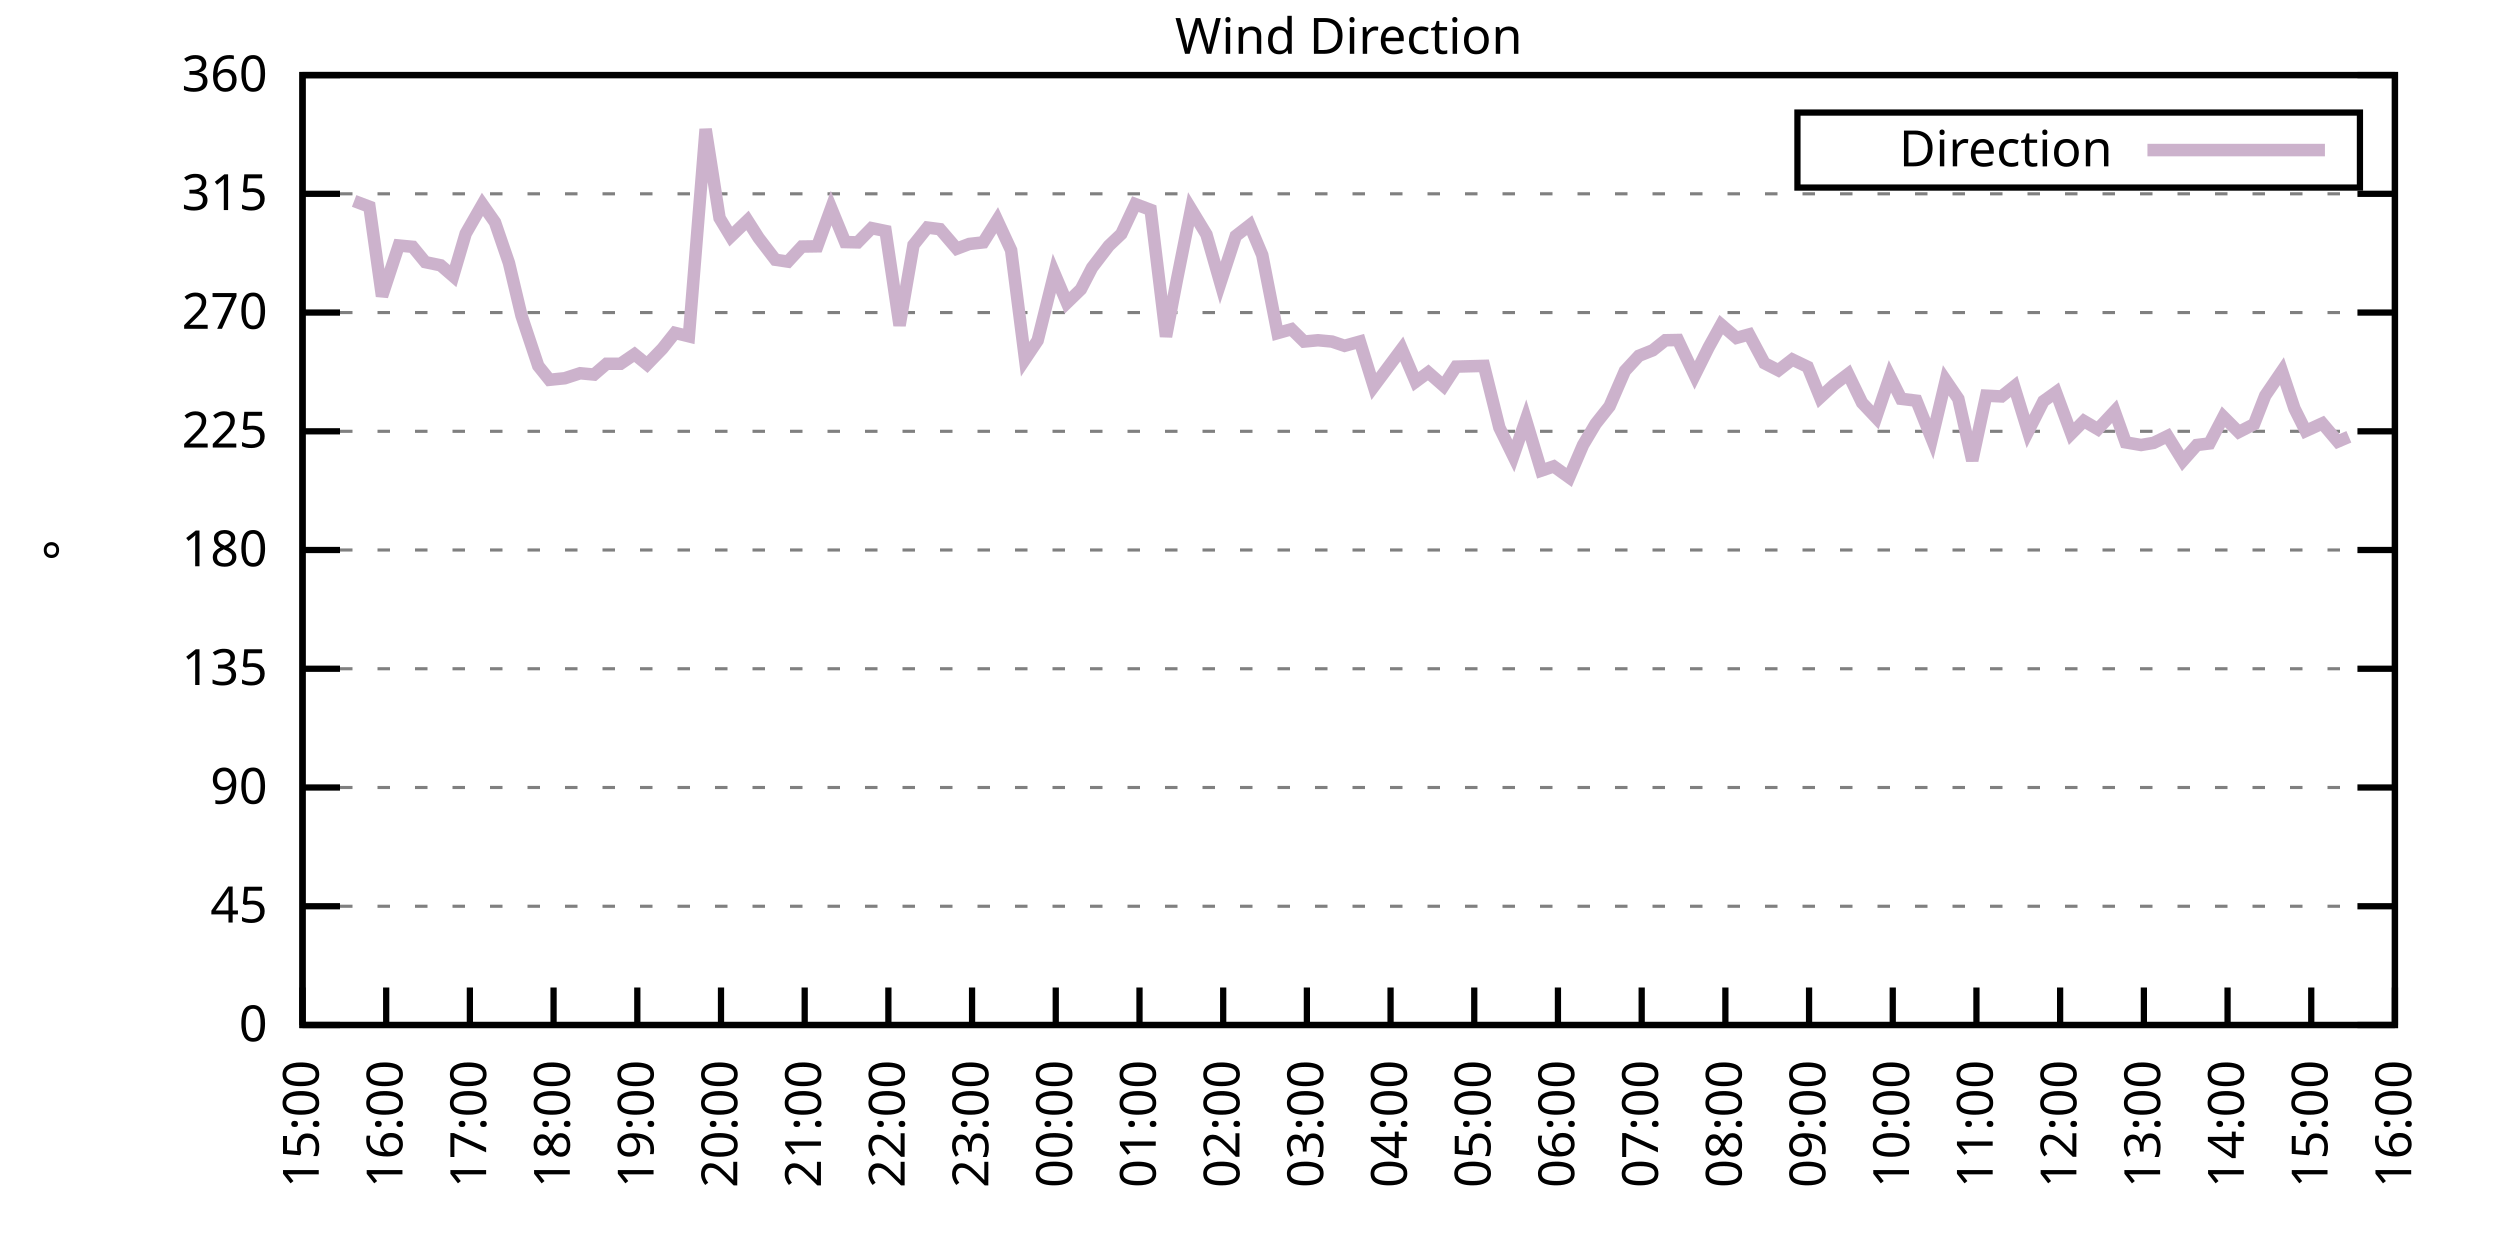
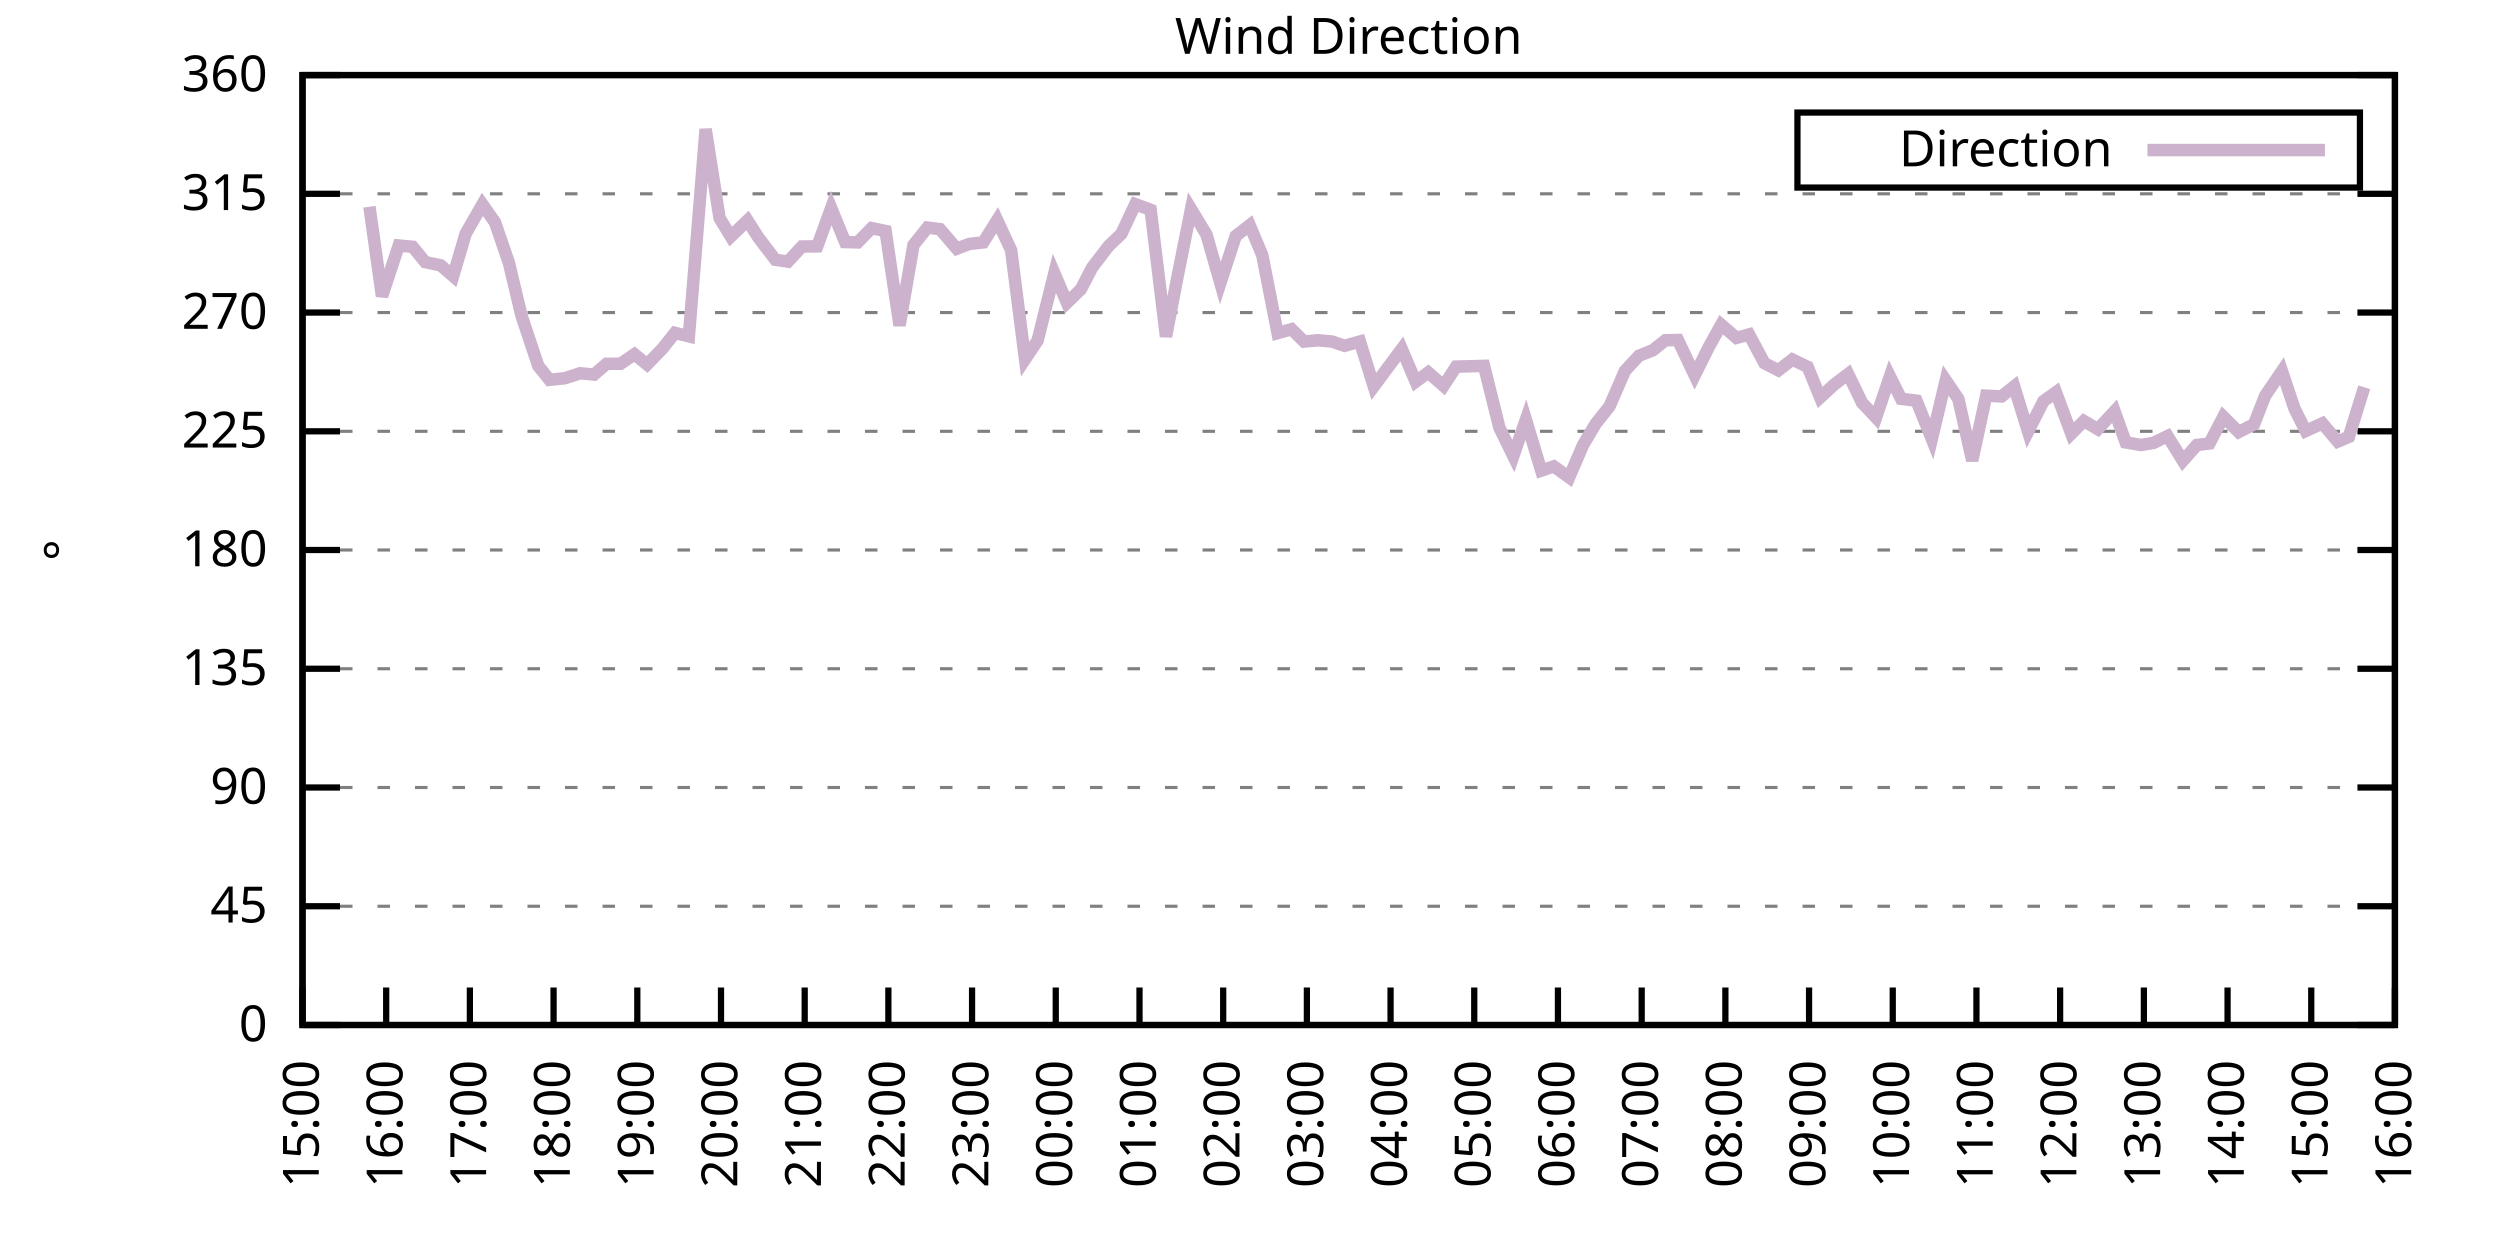
<svg xmlns="http://www.w3.org/2000/svg" xmlns:xlink="http://www.w3.org/1999/xlink" width="400" height="200" viewBox="0 0 400 200">
  <g id="gnuplot_canvas">
    <rect x="0" y="0" width="400" height="200" fill="none" />
    <defs>
      <circle id="gpDot" r="0.5" stroke-width="0.5" stroke="currentColor" />
      <path id="gpPt0" stroke-width="0.333" stroke="currentColor" d="M-1,0 h2 M0,-1 v2" />
      <path id="gpPt1" stroke-width="0.333" stroke="currentColor" d="M-1,-1 L1,1 M1,-1 L-1,1" />
      <path id="gpPt2" stroke-width="0.333" stroke="currentColor" d="M-1,0 L1,0 M0,-1 L0,1 M-1,-1 L1,1 M-1,1 L1,-1" />
      <rect id="gpPt3" stroke-width="0.333" stroke="currentColor" x="-1" y="-1" width="2" height="2" />
      <rect id="gpPt4" stroke-width="0.333" stroke="currentColor" fill="currentColor" x="-1" y="-1" width="2" height="2" />
      <circle id="gpPt5" stroke-width="0.333" stroke="currentColor" cx="0" cy="0" r="1" />
      <use xlink:href="#gpPt5" id="gpPt6" fill="currentColor" stroke="none" />
      <path id="gpPt7" stroke-width="0.333" stroke="currentColor" d="M0,-1.33 L-1.33,0.67 L1.33,0.67 z" />
      <use xlink:href="#gpPt7" id="gpPt8" fill="currentColor" stroke="none" />
      <use xlink:href="#gpPt7" id="gpPt9" stroke="currentColor" transform="rotate(180)" />
      <use xlink:href="#gpPt9" id="gpPt10" fill="currentColor" stroke="none" />
      <use xlink:href="#gpPt3" id="gpPt11" stroke="currentColor" transform="rotate(45)" />
      <use xlink:href="#gpPt11" id="gpPt12" fill="currentColor" stroke="none" />
      <path id="gpPt13" stroke-width="0.333" stroke="currentColor" d="M0,1.330 L1.265,0.411 L0.782,-1.067 L-0.782,-1.076 L-1.265,0.411 z" />
      <use xlink:href="#gpPt13" id="gpPt14" fill="currentColor" stroke="none" />
      <filter id="textbox" filterUnits="objectBoundingBox" x="0" y="0" height="1" width="1">
        <feFlood flood-color="white" flood-opacity="1" result="bgnd" />
        <feComposite in="SourceGraphic" in2="bgnd" operator="atop" />
      </filter>
      <filter id="greybox" filterUnits="objectBoundingBox" x="0" y="0" height="1" width="1">
        <feFlood flood-color="lightgrey" flood-opacity="1" result="grey" />
        <feComposite in="SourceGraphic" in2="grey" operator="atop" />
      </filter>
    </defs>
    <g fill="none" color="white" stroke="currentColor" stroke-width="1.00" stroke-linecap="butt" stroke-linejoin="miter">
</g>
    <g fill="none" color="black" stroke="currentColor" stroke-width="1.00" stroke-linecap="butt" stroke-linejoin="miter">
      <g stroke="none" shape-rendering="crispEdges">
        <polygon fill="rgb(255, 255, 255)" points="48.40,164.00 383.18,164.00 383.18,12.02 48.40,12.02 " />
      </g>
    </g>
    <g fill="none" color="black" stroke="currentColor" stroke-width="1.00" stroke-linecap="butt" stroke-linejoin="miter">
</g>
    <g fill="none" color="black" stroke="black" stroke-width="0.50" stroke-linecap="butt" stroke-linejoin="miter">
</g>
    <g fill="none" color="gray" stroke="currentColor" stroke-width="0.50" stroke-linecap="butt" stroke-linejoin="miter">
      <path stroke="gray" stroke-dasharray="2,4" class="gridline" d="M48.40,164.00 L383.19,164.00  " />
    </g>
    <g fill="none" color="gray" stroke="gray" stroke-width="1.00" stroke-linecap="butt" stroke-linejoin="miter">
</g>
    <g fill="none" color="black" stroke="currentColor" stroke-width="1.00" stroke-linecap="butt" stroke-linejoin="miter">
      <path stroke="black" d="M48.40,164.00 L54.40,164.00 M383.19,164.00 L377.19,164.00  " />
      <g transform="translate(42.80,166.60)" stroke="none" fill="black" font-family="Sans" font-size="8.00" text-anchor="end">
        <text>
          <tspan font-family="Sans"> 0</tspan>
        </text>
      </g>
    </g>
    <g fill="none" color="black" stroke="currentColor" stroke-width="1.00" stroke-linecap="butt" stroke-linejoin="miter">
</g>
    <g fill="none" color="black" stroke="black" stroke-width="0.50" stroke-linecap="butt" stroke-linejoin="miter">
</g>
    <g fill="none" color="gray" stroke="currentColor" stroke-width="0.50" stroke-linecap="butt" stroke-linejoin="miter">
      <path stroke="gray" stroke-dasharray="2,4" class="gridline" d="M48.40,145.00 L383.19,145.00  " />
    </g>
    <g fill="none" color="gray" stroke="gray" stroke-width="1.00" stroke-linecap="butt" stroke-linejoin="miter">
</g>
    <g fill="none" color="black" stroke="currentColor" stroke-width="1.00" stroke-linecap="butt" stroke-linejoin="miter">
      <path stroke="black" d="M48.40,145.00 L54.40,145.00 M383.19,145.00 L377.19,145.00  " />
      <g transform="translate(42.80,147.60)" stroke="none" fill="black" font-family="Sans" font-size="8.00" text-anchor="end">
        <text>
          <tspan font-family="Sans"> 45</tspan>
        </text>
      </g>
    </g>
    <g fill="none" color="black" stroke="currentColor" stroke-width="1.00" stroke-linecap="butt" stroke-linejoin="miter">
</g>
    <g fill="none" color="black" stroke="black" stroke-width="0.50" stroke-linecap="butt" stroke-linejoin="miter">
</g>
    <g fill="none" color="gray" stroke="currentColor" stroke-width="0.50" stroke-linecap="butt" stroke-linejoin="miter">
      <path stroke="gray" stroke-dasharray="2,4" class="gridline" d="M48.40,126.00 L383.19,126.00  " />
    </g>
    <g fill="none" color="gray" stroke="gray" stroke-width="1.00" stroke-linecap="butt" stroke-linejoin="miter">
</g>
    <g fill="none" color="black" stroke="currentColor" stroke-width="1.00" stroke-linecap="butt" stroke-linejoin="miter">
      <path stroke="black" d="M48.40,126.00 L54.40,126.00 M383.19,126.00 L377.19,126.00  " />
      <g transform="translate(42.80,128.60)" stroke="none" fill="black" font-family="Sans" font-size="8.00" text-anchor="end">
        <text>
          <tspan font-family="Sans"> 90</tspan>
        </text>
      </g>
    </g>
    <g fill="none" color="black" stroke="currentColor" stroke-width="1.00" stroke-linecap="butt" stroke-linejoin="miter">
</g>
    <g fill="none" color="black" stroke="black" stroke-width="0.50" stroke-linecap="butt" stroke-linejoin="miter">
</g>
    <g fill="none" color="gray" stroke="currentColor" stroke-width="0.50" stroke-linecap="butt" stroke-linejoin="miter">
      <path stroke="gray" stroke-dasharray="2,4" class="gridline" d="M48.40,107.00 L383.19,107.00  " />
    </g>
    <g fill="none" color="gray" stroke="gray" stroke-width="1.00" stroke-linecap="butt" stroke-linejoin="miter">
</g>
    <g fill="none" color="black" stroke="currentColor" stroke-width="1.00" stroke-linecap="butt" stroke-linejoin="miter">
      <path stroke="black" d="M48.40,107.00 L54.40,107.00 M383.19,107.00 L377.19,107.00  " />
      <g transform="translate(42.80,109.60)" stroke="none" fill="black" font-family="Sans" font-size="8.00" text-anchor="end">
        <text>
          <tspan font-family="Sans"> 135</tspan>
        </text>
      </g>
    </g>
    <g fill="none" color="black" stroke="currentColor" stroke-width="1.00" stroke-linecap="butt" stroke-linejoin="miter">
</g>
    <g fill="none" color="black" stroke="black" stroke-width="0.50" stroke-linecap="butt" stroke-linejoin="miter">
</g>
    <g fill="none" color="gray" stroke="currentColor" stroke-width="0.50" stroke-linecap="butt" stroke-linejoin="miter">
      <path stroke="gray" stroke-dasharray="2,4" class="gridline" d="M48.40,88.00 L383.19,88.00  " />
    </g>
    <g fill="none" color="gray" stroke="gray" stroke-width="1.00" stroke-linecap="butt" stroke-linejoin="miter">
</g>
    <g fill="none" color="black" stroke="currentColor" stroke-width="1.00" stroke-linecap="butt" stroke-linejoin="miter">
      <path stroke="black" d="M48.40,88.00 L54.40,88.00 M383.19,88.00 L377.19,88.00  " />
      <g transform="translate(42.80,90.60)" stroke="none" fill="black" font-family="Sans" font-size="8.00" text-anchor="end">
        <text>
          <tspan font-family="Sans"> 180</tspan>
        </text>
      </g>
    </g>
    <g fill="none" color="black" stroke="currentColor" stroke-width="1.00" stroke-linecap="butt" stroke-linejoin="miter">
</g>
    <g fill="none" color="black" stroke="black" stroke-width="0.50" stroke-linecap="butt" stroke-linejoin="miter">
</g>
    <g fill="none" color="gray" stroke="currentColor" stroke-width="0.50" stroke-linecap="butt" stroke-linejoin="miter">
      <path stroke="gray" stroke-dasharray="2,4" class="gridline" d="M48.40,69.01 L383.19,69.01  " />
    </g>
    <g fill="none" color="gray" stroke="gray" stroke-width="1.00" stroke-linecap="butt" stroke-linejoin="miter">
</g>
    <g fill="none" color="black" stroke="currentColor" stroke-width="1.00" stroke-linecap="butt" stroke-linejoin="miter">
      <path stroke="black" d="M48.40,69.01 L54.40,69.01 M383.19,69.01 L377.19,69.01  " />
      <g transform="translate(42.80,71.61)" stroke="none" fill="black" font-family="Sans" font-size="8.00" text-anchor="end">
        <text>
          <tspan font-family="Sans"> 225</tspan>
        </text>
      </g>
    </g>
    <g fill="none" color="black" stroke="currentColor" stroke-width="1.00" stroke-linecap="butt" stroke-linejoin="miter">
</g>
    <g fill="none" color="black" stroke="black" stroke-width="0.50" stroke-linecap="butt" stroke-linejoin="miter">
</g>
    <g fill="none" color="gray" stroke="currentColor" stroke-width="0.50" stroke-linecap="butt" stroke-linejoin="miter">
      <path stroke="gray" stroke-dasharray="2,4" class="gridline" d="M48.40,50.01 L383.19,50.01  " />
    </g>
    <g fill="none" color="gray" stroke="gray" stroke-width="1.00" stroke-linecap="butt" stroke-linejoin="miter">
</g>
    <g fill="none" color="black" stroke="currentColor" stroke-width="1.00" stroke-linecap="butt" stroke-linejoin="miter">
      <path stroke="black" d="M48.40,50.01 L54.40,50.01 M383.19,50.01 L377.19,50.01  " />
      <g transform="translate(42.80,52.61)" stroke="none" fill="black" font-family="Sans" font-size="8.00" text-anchor="end">
        <text>
          <tspan font-family="Sans"> 270</tspan>
        </text>
      </g>
    </g>
    <g fill="none" color="black" stroke="currentColor" stroke-width="1.00" stroke-linecap="butt" stroke-linejoin="miter">
</g>
    <g fill="none" color="black" stroke="black" stroke-width="0.50" stroke-linecap="butt" stroke-linejoin="miter">
</g>
    <g fill="none" color="gray" stroke="currentColor" stroke-width="0.50" stroke-linecap="butt" stroke-linejoin="miter">
      <path stroke="gray" stroke-dasharray="2,4" class="gridline" d="M48.40,31.01 L383.19,31.01  " />
    </g>
    <g fill="none" color="gray" stroke="gray" stroke-width="1.00" stroke-linecap="butt" stroke-linejoin="miter">
</g>
    <g fill="none" color="black" stroke="currentColor" stroke-width="1.00" stroke-linecap="butt" stroke-linejoin="miter">
      <path stroke="black" d="M48.40,31.01 L54.40,31.01 M383.19,31.01 L377.19,31.01  " />
      <g transform="translate(42.80,33.61)" stroke="none" fill="black" font-family="Sans" font-size="8.00" text-anchor="end">
        <text>
          <tspan font-family="Sans"> 315</tspan>
        </text>
      </g>
    </g>
    <g fill="none" color="black" stroke="currentColor" stroke-width="1.00" stroke-linecap="butt" stroke-linejoin="miter">
</g>
    <g fill="none" color="black" stroke="black" stroke-width="0.50" stroke-linecap="butt" stroke-linejoin="miter">
</g>
    <g fill="none" color="gray" stroke="currentColor" stroke-width="0.50" stroke-linecap="butt" stroke-linejoin="miter">
      <path stroke="gray" stroke-dasharray="2,4" class="gridline" d="M48.40,12.01 L383.19,12.01  " />
    </g>
    <g fill="none" color="gray" stroke="gray" stroke-width="1.00" stroke-linecap="butt" stroke-linejoin="miter">
</g>
    <g fill="none" color="black" stroke="currentColor" stroke-width="1.00" stroke-linecap="butt" stroke-linejoin="miter">
      <path stroke="black" d="M48.40,12.01 L54.40,12.01 M383.19,12.01 L377.19,12.01  " />
      <g transform="translate(42.80,14.61)" stroke="none" fill="black" font-family="Sans" font-size="8.00" text-anchor="end">
        <text>
          <tspan font-family="Sans"> 360</tspan>
        </text>
      </g>
    </g>
    <g fill="none" color="black" stroke="currentColor" stroke-width="1.00" stroke-linecap="butt" stroke-linejoin="miter">
      <path stroke="black" d="M48.40,164.00 L48.40,158.00  " />
      <g transform="translate(51.00,169.60) rotate(270.00)" stroke="none" fill="black" font-family="Sans" font-size="8.00" text-anchor="end">
        <text>
          <tspan font-family="Sans">15:00</tspan>
        </text>
      </g>
    </g>
    <g fill="none" color="black" stroke="currentColor" stroke-width="1.00" stroke-linecap="butt" stroke-linejoin="miter">
      <path stroke="black" d="M61.79,164.00 L61.79,158.00  " />
      <g transform="translate(64.39,169.60) rotate(270.00)" stroke="none" fill="black" font-family="Sans" font-size="8.00" text-anchor="end">
        <text>
          <tspan font-family="Sans">16:00</tspan>
        </text>
      </g>
    </g>
    <g fill="none" color="black" stroke="currentColor" stroke-width="1.00" stroke-linecap="butt" stroke-linejoin="miter">
      <path stroke="black" d="M75.18,164.00 L75.18,158.00  " />
      <g transform="translate(77.78,169.60) rotate(270.00)" stroke="none" fill="black" font-family="Sans" font-size="8.00" text-anchor="end">
        <text>
          <tspan font-family="Sans">17:00</tspan>
        </text>
      </g>
    </g>
    <g fill="none" color="black" stroke="currentColor" stroke-width="1.00" stroke-linecap="butt" stroke-linejoin="miter">
      <path stroke="black" d="M88.57,164.00 L88.57,158.00  " />
      <g transform="translate(91.17,169.60) rotate(270.00)" stroke="none" fill="black" font-family="Sans" font-size="8.00" text-anchor="end">
        <text>
          <tspan font-family="Sans">18:00</tspan>
        </text>
      </g>
    </g>
    <g fill="none" color="black" stroke="currentColor" stroke-width="1.00" stroke-linecap="butt" stroke-linejoin="miter">
      <path stroke="black" d="M101.97,164.00 L101.97,158.00  " />
      <g transform="translate(104.57,169.60) rotate(270.00)" stroke="none" fill="black" font-family="Sans" font-size="8.00" text-anchor="end">
        <text>
          <tspan font-family="Sans">19:00</tspan>
        </text>
      </g>
    </g>
    <g fill="none" color="black" stroke="currentColor" stroke-width="1.00" stroke-linecap="butt" stroke-linejoin="miter">
      <path stroke="black" d="M115.36,164.00 L115.36,158.00  " />
      <g transform="translate(117.96,169.60) rotate(270.00)" stroke="none" fill="black" font-family="Sans" font-size="8.00" text-anchor="end">
        <text>
          <tspan font-family="Sans">20:00</tspan>
        </text>
      </g>
    </g>
    <g fill="none" color="black" stroke="currentColor" stroke-width="1.00" stroke-linecap="butt" stroke-linejoin="miter">
      <path stroke="black" d="M128.75,164.00 L128.75,158.00  " />
      <g transform="translate(131.35,169.60) rotate(270.00)" stroke="none" fill="black" font-family="Sans" font-size="8.00" text-anchor="end">
        <text>
          <tspan font-family="Sans">21:00</tspan>
        </text>
      </g>
    </g>
    <g fill="none" color="black" stroke="currentColor" stroke-width="1.00" stroke-linecap="butt" stroke-linejoin="miter">
      <path stroke="black" d="M142.14,164.00 L142.14,158.00  " />
      <g transform="translate(144.74,169.60) rotate(270.00)" stroke="none" fill="black" font-family="Sans" font-size="8.00" text-anchor="end">
        <text>
          <tspan font-family="Sans">22:00</tspan>
        </text>
      </g>
    </g>
    <g fill="none" color="black" stroke="currentColor" stroke-width="1.00" stroke-linecap="butt" stroke-linejoin="miter">
      <path stroke="black" d="M155.53,164.00 L155.53,158.00  " />
      <g transform="translate(158.13,169.60) rotate(270.00)" stroke="none" fill="black" font-family="Sans" font-size="8.00" text-anchor="end">
        <text>
          <tspan font-family="Sans">23:00</tspan>
        </text>
      </g>
    </g>
    <g fill="none" color="black" stroke="currentColor" stroke-width="1.00" stroke-linecap="butt" stroke-linejoin="miter">
      <path stroke="black" d="M168.92,164.00 L168.92,158.00  " />
      <g transform="translate(171.52,169.60) rotate(270.00)" stroke="none" fill="black" font-family="Sans" font-size="8.00" text-anchor="end">
        <text>
          <tspan font-family="Sans">00:00</tspan>
        </text>
      </g>
    </g>
    <g fill="none" color="black" stroke="currentColor" stroke-width="1.00" stroke-linecap="butt" stroke-linejoin="miter">
      <path stroke="black" d="M182.32,164.00 L182.32,158.00  " />
      <g transform="translate(184.92,169.60) rotate(270.00)" stroke="none" fill="black" font-family="Sans" font-size="8.00" text-anchor="end">
        <text>
          <tspan font-family="Sans">01:00</tspan>
        </text>
      </g>
    </g>
    <g fill="none" color="black" stroke="currentColor" stroke-width="1.00" stroke-linecap="butt" stroke-linejoin="miter">
      <path stroke="black" d="M195.71,164.00 L195.71,158.00  " />
      <g transform="translate(198.31,169.60) rotate(270.00)" stroke="none" fill="black" font-family="Sans" font-size="8.00" text-anchor="end">
        <text>
          <tspan font-family="Sans">02:00</tspan>
        </text>
      </g>
    </g>
    <g fill="none" color="black" stroke="currentColor" stroke-width="1.00" stroke-linecap="butt" stroke-linejoin="miter">
      <path stroke="black" d="M209.10,164.00 L209.10,158.00  " />
      <g transform="translate(211.70,169.60) rotate(270.00)" stroke="none" fill="black" font-family="Sans" font-size="8.00" text-anchor="end">
        <text>
          <tspan font-family="Sans">03:00</tspan>
        </text>
      </g>
    </g>
    <g fill="none" color="black" stroke="currentColor" stroke-width="1.00" stroke-linecap="butt" stroke-linejoin="miter">
      <path stroke="black" d="M222.49,164.00 L222.49,158.00  " />
      <g transform="translate(225.09,169.60) rotate(270.00)" stroke="none" fill="black" font-family="Sans" font-size="8.00" text-anchor="end">
        <text>
          <tspan font-family="Sans">04:00</tspan>
        </text>
      </g>
    </g>
    <g fill="none" color="black" stroke="currentColor" stroke-width="1.00" stroke-linecap="butt" stroke-linejoin="miter">
      <path stroke="black" d="M235.88,164.00 L235.88,158.00  " />
      <g transform="translate(238.48,169.60) rotate(270.00)" stroke="none" fill="black" font-family="Sans" font-size="8.00" text-anchor="end">
        <text>
          <tspan font-family="Sans">05:00</tspan>
        </text>
      </g>
    </g>
    <g fill="none" color="black" stroke="currentColor" stroke-width="1.00" stroke-linecap="butt" stroke-linejoin="miter">
      <path stroke="black" d="M249.27,164.00 L249.27,158.00  " />
      <g transform="translate(251.87,169.60) rotate(270.00)" stroke="none" fill="black" font-family="Sans" font-size="8.00" text-anchor="end">
        <text>
          <tspan font-family="Sans">06:00</tspan>
        </text>
      </g>
    </g>
    <g fill="none" color="black" stroke="currentColor" stroke-width="1.00" stroke-linecap="butt" stroke-linejoin="miter">
      <path stroke="black" d="M262.67,164.00 L262.67,158.00  " />
      <g transform="translate(265.27,169.60) rotate(270.00)" stroke="none" fill="black" font-family="Sans" font-size="8.00" text-anchor="end">
        <text>
          <tspan font-family="Sans">07:00</tspan>
        </text>
      </g>
    </g>
    <g fill="none" color="black" stroke="currentColor" stroke-width="1.00" stroke-linecap="butt" stroke-linejoin="miter">
      <path stroke="black" d="M276.06,164.00 L276.06,158.00  " />
      <g transform="translate(278.66,169.60) rotate(270.00)" stroke="none" fill="black" font-family="Sans" font-size="8.00" text-anchor="end">
        <text>
          <tspan font-family="Sans">08:00</tspan>
        </text>
      </g>
    </g>
    <g fill="none" color="black" stroke="currentColor" stroke-width="1.00" stroke-linecap="butt" stroke-linejoin="miter">
      <path stroke="black" d="M289.45,164.00 L289.45,158.00  " />
      <g transform="translate(292.05,169.60) rotate(270.00)" stroke="none" fill="black" font-family="Sans" font-size="8.00" text-anchor="end">
        <text>
          <tspan font-family="Sans">09:00</tspan>
        </text>
      </g>
    </g>
    <g fill="none" color="black" stroke="currentColor" stroke-width="1.00" stroke-linecap="butt" stroke-linejoin="miter">
      <path stroke="black" d="M302.84,164.00 L302.84,158.00  " />
      <g transform="translate(305.44,169.60) rotate(270.00)" stroke="none" fill="black" font-family="Sans" font-size="8.00" text-anchor="end">
        <text>
          <tspan font-family="Sans">10:00</tspan>
        </text>
      </g>
    </g>
    <g fill="none" color="black" stroke="currentColor" stroke-width="1.00" stroke-linecap="butt" stroke-linejoin="miter">
      <path stroke="black" d="M316.23,164.00 L316.23,158.00  " />
      <g transform="translate(318.83,169.60) rotate(270.00)" stroke="none" fill="black" font-family="Sans" font-size="8.00" text-anchor="end">
        <text>
          <tspan font-family="Sans">11:00</tspan>
        </text>
      </g>
    </g>
    <g fill="none" color="black" stroke="currentColor" stroke-width="1.00" stroke-linecap="butt" stroke-linejoin="miter">
      <path stroke="black" d="M329.62,164.00 L329.62,158.00  " />
      <g transform="translate(332.22,169.60) rotate(270.00)" stroke="none" fill="black" font-family="Sans" font-size="8.00" text-anchor="end">
        <text>
          <tspan font-family="Sans">12:00</tspan>
        </text>
      </g>
    </g>
    <g fill="none" color="black" stroke="currentColor" stroke-width="1.00" stroke-linecap="butt" stroke-linejoin="miter">
      <path stroke="black" d="M343.02,164.00 L343.02,158.00  " />
      <g transform="translate(345.62,169.60) rotate(270.00)" stroke="none" fill="black" font-family="Sans" font-size="8.00" text-anchor="end">
        <text>
          <tspan font-family="Sans">13:00</tspan>
        </text>
      </g>
    </g>
    <g fill="none" color="black" stroke="currentColor" stroke-width="1.00" stroke-linecap="butt" stroke-linejoin="miter">
      <path stroke="black" d="M356.41,164.00 L356.41,158.00  " />
      <g transform="translate(359.01,169.60) rotate(270.00)" stroke="none" fill="black" font-family="Sans" font-size="8.00" text-anchor="end">
        <text>
          <tspan font-family="Sans">14:00</tspan>
        </text>
      </g>
    </g>
    <g fill="none" color="black" stroke="currentColor" stroke-width="1.00" stroke-linecap="butt" stroke-linejoin="miter">
      <path stroke="black" d="M369.80,164.00 L369.80,158.00  " />
      <g transform="translate(372.40,169.60) rotate(270.00)" stroke="none" fill="black" font-family="Sans" font-size="8.00" text-anchor="end">
        <text>
          <tspan font-family="Sans">15:00</tspan>
        </text>
      </g>
    </g>
    <g fill="none" color="black" stroke="currentColor" stroke-width="1.00" stroke-linecap="butt" stroke-linejoin="miter">
      <path stroke="black" d="M383.19,164.00 L383.19,158.00  " />
      <g transform="translate(385.79,169.60) rotate(270.00)" stroke="none" fill="black" font-family="Sans" font-size="8.00" text-anchor="end">
        <text>
          <tspan font-family="Sans">16:00</tspan>
        </text>
      </g>
    </g>
    <g fill="none" color="black" stroke="currentColor" stroke-width="1.00" stroke-linecap="butt" stroke-linejoin="miter">
</g>
    <g fill="none" color="black" stroke="currentColor" stroke-width="1.00" stroke-linecap="butt" stroke-linejoin="miter">
      <path stroke="black" d="M48.40,12.01 L48.40,164.00 L383.19,164.00 L383.19,12.01 L48.40,12.01 Z  " />
    </g>
    <g fill="none" color="black" stroke="currentColor" stroke-width="1.00" stroke-linecap="butt" stroke-linejoin="miter">
</g>
    <g fill="none" color="black" stroke="currentColor" stroke-width="1.00" stroke-linecap="butt" stroke-linejoin="miter">
      <path stroke="black" d="M287.59,30.01 L287.59,18.01 L377.59,18.01 L377.59,30.01 L287.59,30.01 Z  " />
    </g>
    <g id="Wind_direction_plot_1">
      <g fill="none" color="white" stroke="black" stroke-width="2.00" stroke-linecap="butt" stroke-linejoin="miter">
</g>
      <g fill="none" color="black" stroke="currentColor" stroke-width="2.00" stroke-linecap="butt" stroke-linejoin="miter">
        <g transform="translate(337.99,26.61)" stroke="none" fill="black" font-family="Sans" font-size="8.00" text-anchor="end">
          <text>
            <tspan font-family="Sans">Direction</tspan>
          </text>
        </g>
      </g>
      <g fill="none" color="black" stroke="currentColor" stroke-width="2.00" stroke-linecap="butt" stroke-linejoin="miter">
-         <path stroke="rgb(204, 178, 204)" d="M343.59,24.01 L371.99,24.01 M56.66,32.15 L59.11,33.08 L61.12,47.39 L63.80,39.28 L66.03,39.49 L68.04,41.94   L70.50,42.45 L72.50,44.18 L74.51,37.38 L77.19,32.70 L79.20,35.57 L81.43,42.07 L83.44,50.51 L86.12,58.54   L87.91,60.77 L90.36,60.52 L92.82,59.72 L95.05,59.93 L97.06,58.20 L99.29,58.20 L101.52,56.68 L103.53,58.32   L105.98,55.79 L107.99,53.26 L110.22,53.81 L112.90,20.66 L115.13,34.89 L116.92,37.85 L119.60,35.27 L121.38,38.06   L124.06,41.56 L126.07,41.86 L128.30,39.45 L130.76,39.41 L132.99,33.29 L135.22,38.73 L137.23,38.78 L139.46,36.50   L141.69,36.96 L143.93,52.08 L146.16,39.20 L148.39,36.41 L150.40,36.67 L153.08,39.79 L155.09,39.03 L157.32,38.78   L159.55,35.23 L161.78,40.04 L164.01,57.48 L166.02,54.48 L168.70,43.72 L170.71,48.45 L172.94,46.29 L174.73,42.83   L177.41,39.33 L179.41,37.43 L181.65,32.66 L184.10,33.58 L186.56,53.85 L188.34,44.60 L190.57,33.46 L193.03,37.51   L195.26,45.28 L197.72,37.76 L199.95,36.03 L201.96,40.80 L204.41,53.30 L206.64,52.67 L208.65,54.65 L210.88,54.44   L213.12,54.65 L215.13,55.33 L217.58,54.65 L219.81,61.83 L221.82,59.13 L224.28,55.83 L226.51,61.07 L228.52,59.59   L230.97,61.74 L232.98,58.66 L237.44,58.54 L239.90,68.42 L242.13,72.97 L244.14,67.15 L246.60,75.30 L248.60,74.62   L251.06,76.39 L253.29,71.20 L255.30,67.82 L257.53,65.00 L259.99,59.34 L262.22,56.93 L264.45,56.04 L266.46,54.44   L268.47,54.40 L271.15,60.06 L273.38,55.58 L275.39,51.95 L277.84,54.06 L279.85,53.51 L282.31,58.11 L284.54,59.25   L286.77,57.52 L289.23,58.70 L291.23,63.60 L293.47,61.53 L295.70,59.84 L297.93,64.45 L300.16,66.81 L302.39,60.22   L304.18,63.81 L306.63,64.11 L309.09,70.23 L311.32,60.86 L313.33,63.81 L315.56,73.69 L317.79,63.31 L320.25,63.43   L322.26,61.83 L324.49,69.05 L326.95,64.19 L328.95,62.76 L331.41,69.39 L333.42,67.36 L335.65,68.67 L338.33,65.80   L340.11,70.78 L342.57,71.20 L344.58,70.86 L346.81,69.77 L349.26,73.73 L351.50,71.20 L353.51,70.95 L355.74,66.68   L358.19,69.13 L360.65,67.87 L362.43,63.31 L365.11,59.38 L367.12,65.38 L368.91,68.96 L371.58,67.74 L374.04,70.65   L375.82,69.89  " />
+         <path stroke="rgb(204, 178, 204)" d="M343.59,24.01 L371.99,24.01 M59.11,33.08 L61.12,47.39 L63.80,39.28 L66.03,39.49 L68.04,41.94 L70.50,42.45   L72.50,44.18 L74.51,37.38 L77.19,32.70 L79.20,35.57 L81.43,42.07 L83.44,50.51 L86.12,58.54 L87.91,60.77   L90.36,60.52 L92.82,59.72 L95.05,59.93 L97.06,58.20 L99.29,58.20 L101.52,56.68 L103.53,58.32 L105.98,55.79   L107.99,53.26 L110.22,53.81 L112.90,20.66 L115.13,34.89 L116.92,37.85 L119.60,35.27 L121.38,38.06 L124.06,41.56   L126.07,41.86 L128.30,39.45 L130.76,39.41 L132.99,33.29 L135.22,38.73 L137.23,38.78 L139.46,36.50 L141.69,36.96   L143.93,52.08 L146.16,39.20 L148.39,36.41 L150.40,36.67 L153.08,39.79 L155.09,39.03 L157.32,38.78 L159.55,35.23   L161.78,40.04 L164.01,57.48 L166.02,54.48 L168.70,43.72 L170.71,48.45 L172.94,46.29 L174.73,42.83 L177.41,39.33   L179.41,37.43 L181.65,32.66 L184.10,33.58 L186.56,53.85 L188.34,44.60 L190.57,33.46 L193.03,37.51 L195.26,45.28   L197.72,37.76 L199.95,36.03 L201.96,40.80 L204.41,53.30 L206.64,52.67 L208.65,54.65 L210.88,54.44 L213.12,54.65   L215.13,55.33 L217.58,54.65 L219.81,61.83 L221.82,59.13 L224.28,55.83 L226.51,61.07 L228.52,59.59 L230.97,61.74   L232.98,58.66 L237.44,58.54 L239.90,68.42 L242.13,72.97 L244.14,67.15 L246.60,75.30 L248.60,74.62 L251.06,76.39   L253.29,71.20 L255.30,67.82 L257.53,65.00 L259.99,59.34 L262.22,56.93 L264.45,56.04 L266.46,54.44 L268.47,54.40   L271.15,60.06 L273.38,55.58 L275.39,51.95 L277.84,54.06 L279.85,53.51 L282.31,58.11 L284.54,59.25 L286.77,57.52   L289.23,58.70 L291.23,63.60 L293.47,61.53 L295.70,59.84 L297.93,64.45 L300.16,66.81 L302.39,60.22 L304.18,63.81   L306.63,64.11 L309.09,70.23 L311.32,60.86 L313.33,63.81 L315.56,73.69 L317.79,63.31 L320.25,63.43 L322.26,61.83   L324.49,69.05 L326.95,64.19 L328.95,62.76 L331.41,69.39 L333.42,67.36 L335.65,68.67 L338.33,65.80 L340.11,70.78   L342.57,71.20 L344.58,70.86 L346.81,69.77 L349.26,73.73 L351.50,71.20 L353.51,70.95 L355.74,66.68 L358.19,69.13   L360.65,67.87 L362.43,63.31 L365.11,59.38 L367.12,65.38 L368.91,68.96 L371.58,67.74 L374.04,70.65 L375.82,69.89   L378.28,61.96  " />
      </g>
    </g>
    <g fill="none" color="black" stroke="currentColor" stroke-width="2.00" stroke-linecap="butt" stroke-linejoin="miter">
</g>
    <g fill="none" color="black" stroke="black" stroke-width="1.00" stroke-linecap="butt" stroke-linejoin="miter">
</g>
    <g fill="none" color="black" stroke="currentColor" stroke-width="1.00" stroke-linecap="butt" stroke-linejoin="miter">
      <path stroke="black" d="M48.40,12.01 L48.40,164.00 L383.19,164.00 L383.19,12.01 L48.40,12.01 Z  " />
      <g transform="translate(12.80,88.01) rotate(270.00)" stroke="none" fill="black" font-family="Sans" font-size="8.00" text-anchor="middle">
        <text>
          <tspan font-family="Sans">°</tspan>
        </text>
      </g>
    </g>
    <g fill="none" color="black" stroke="currentColor" stroke-width="1.00" stroke-linecap="butt" stroke-linejoin="miter">
</g>
    <g fill="none" color="black" stroke="currentColor" stroke-width="1.00" stroke-linecap="butt" stroke-linejoin="miter">
      <g transform="translate(215.79,8.61)" stroke="none" fill="black" font-family="Sans" font-size="8.00" text-anchor="middle">
        <text>
          <tspan font-family="Sans">Wind Direction</tspan>
        </text>
      </g>
    </g>
    <g fill="none" color="black" stroke="currentColor" stroke-width="1.00" stroke-linecap="butt" stroke-linejoin="miter">
</g>
  </g>
</svg>
